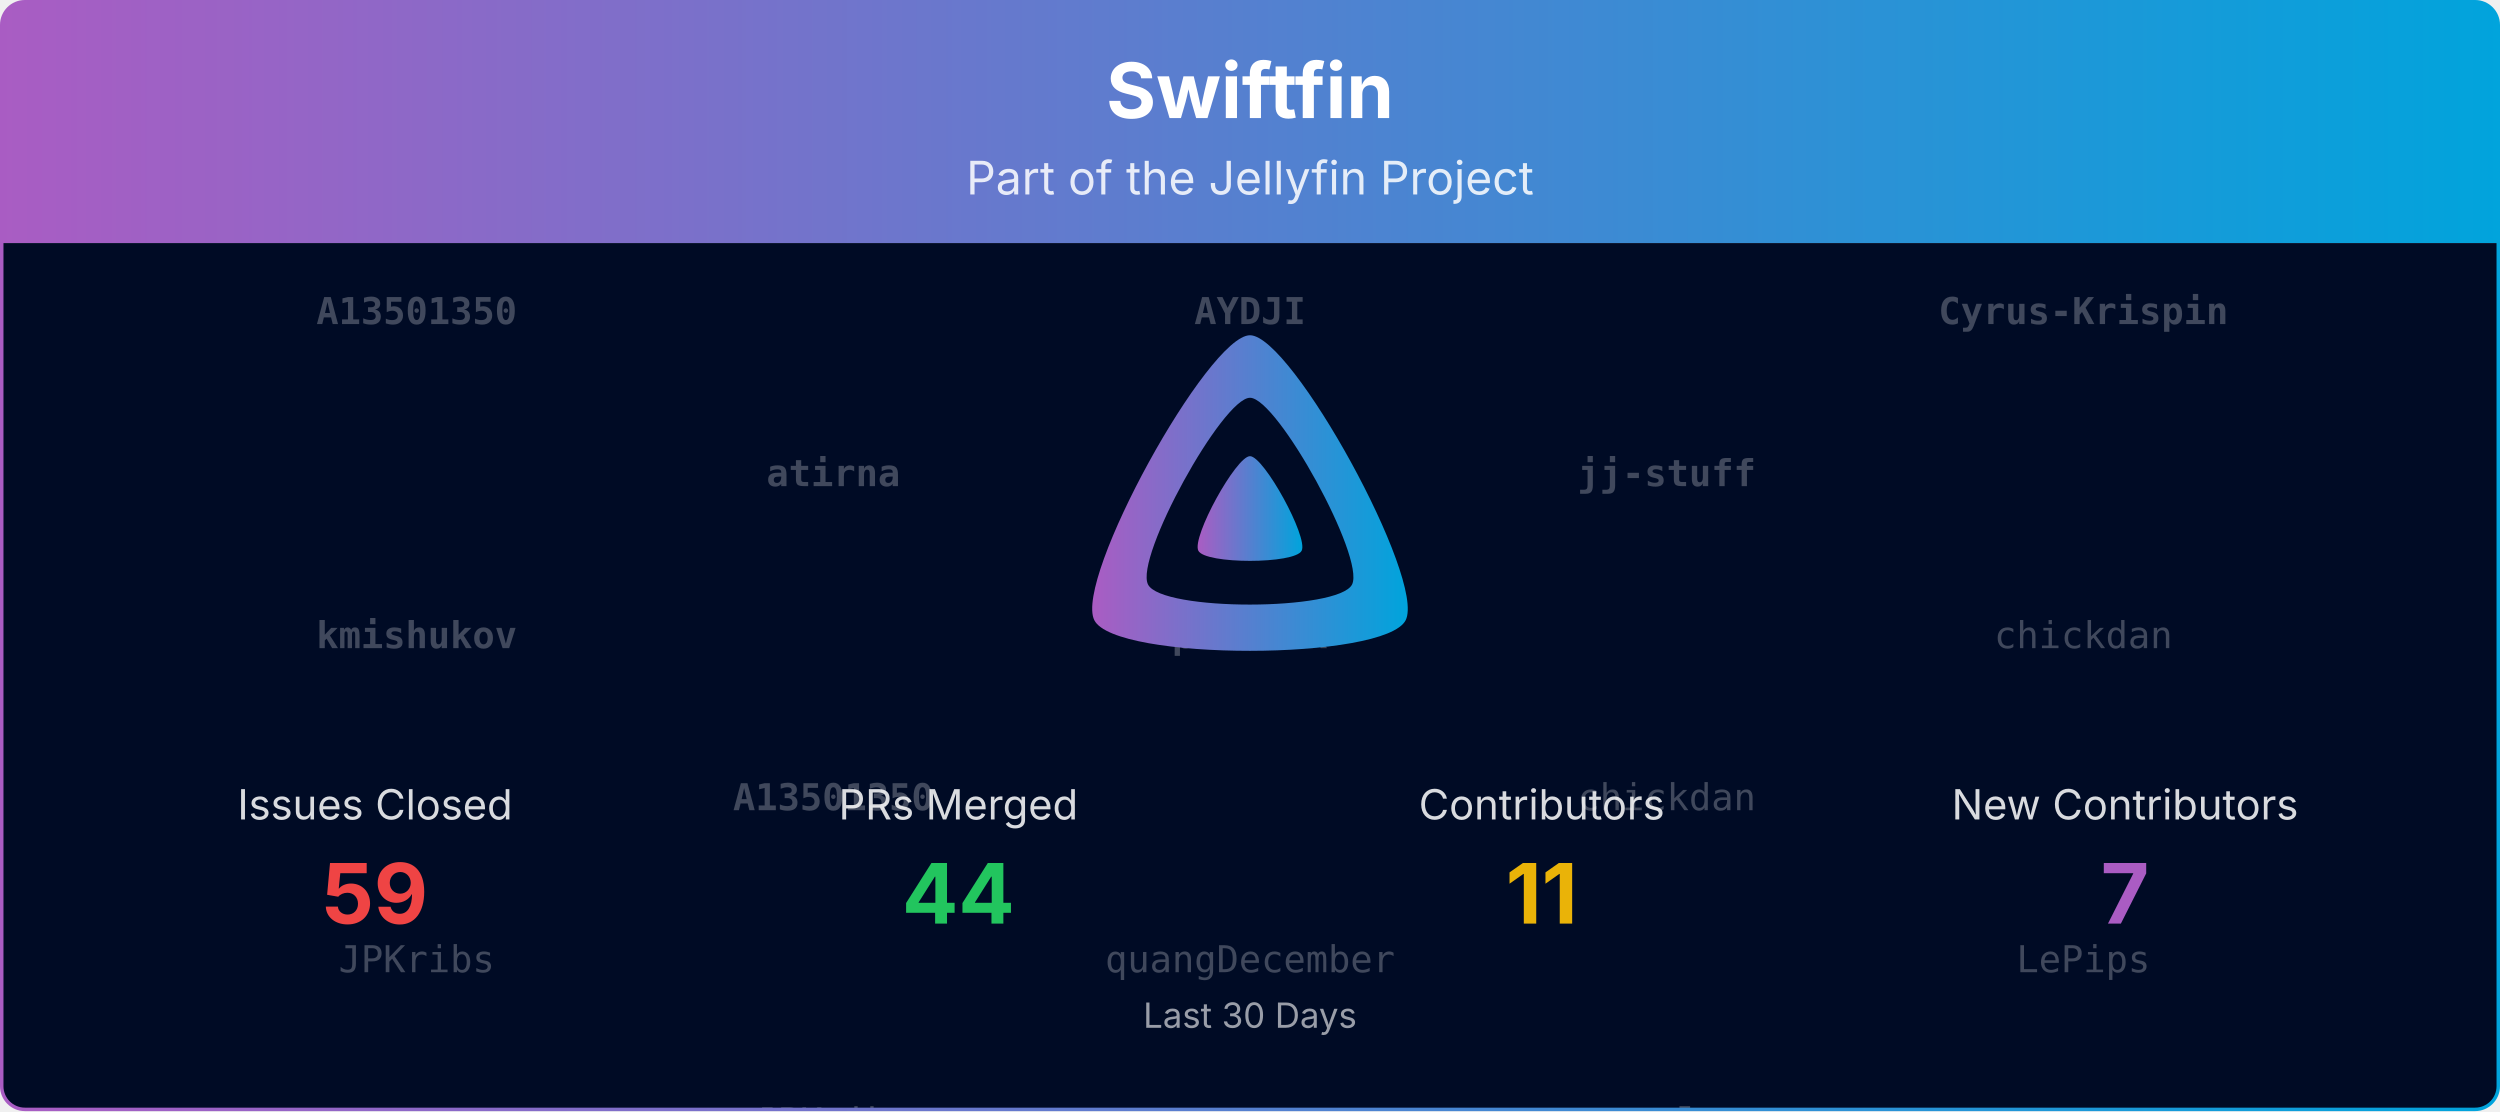
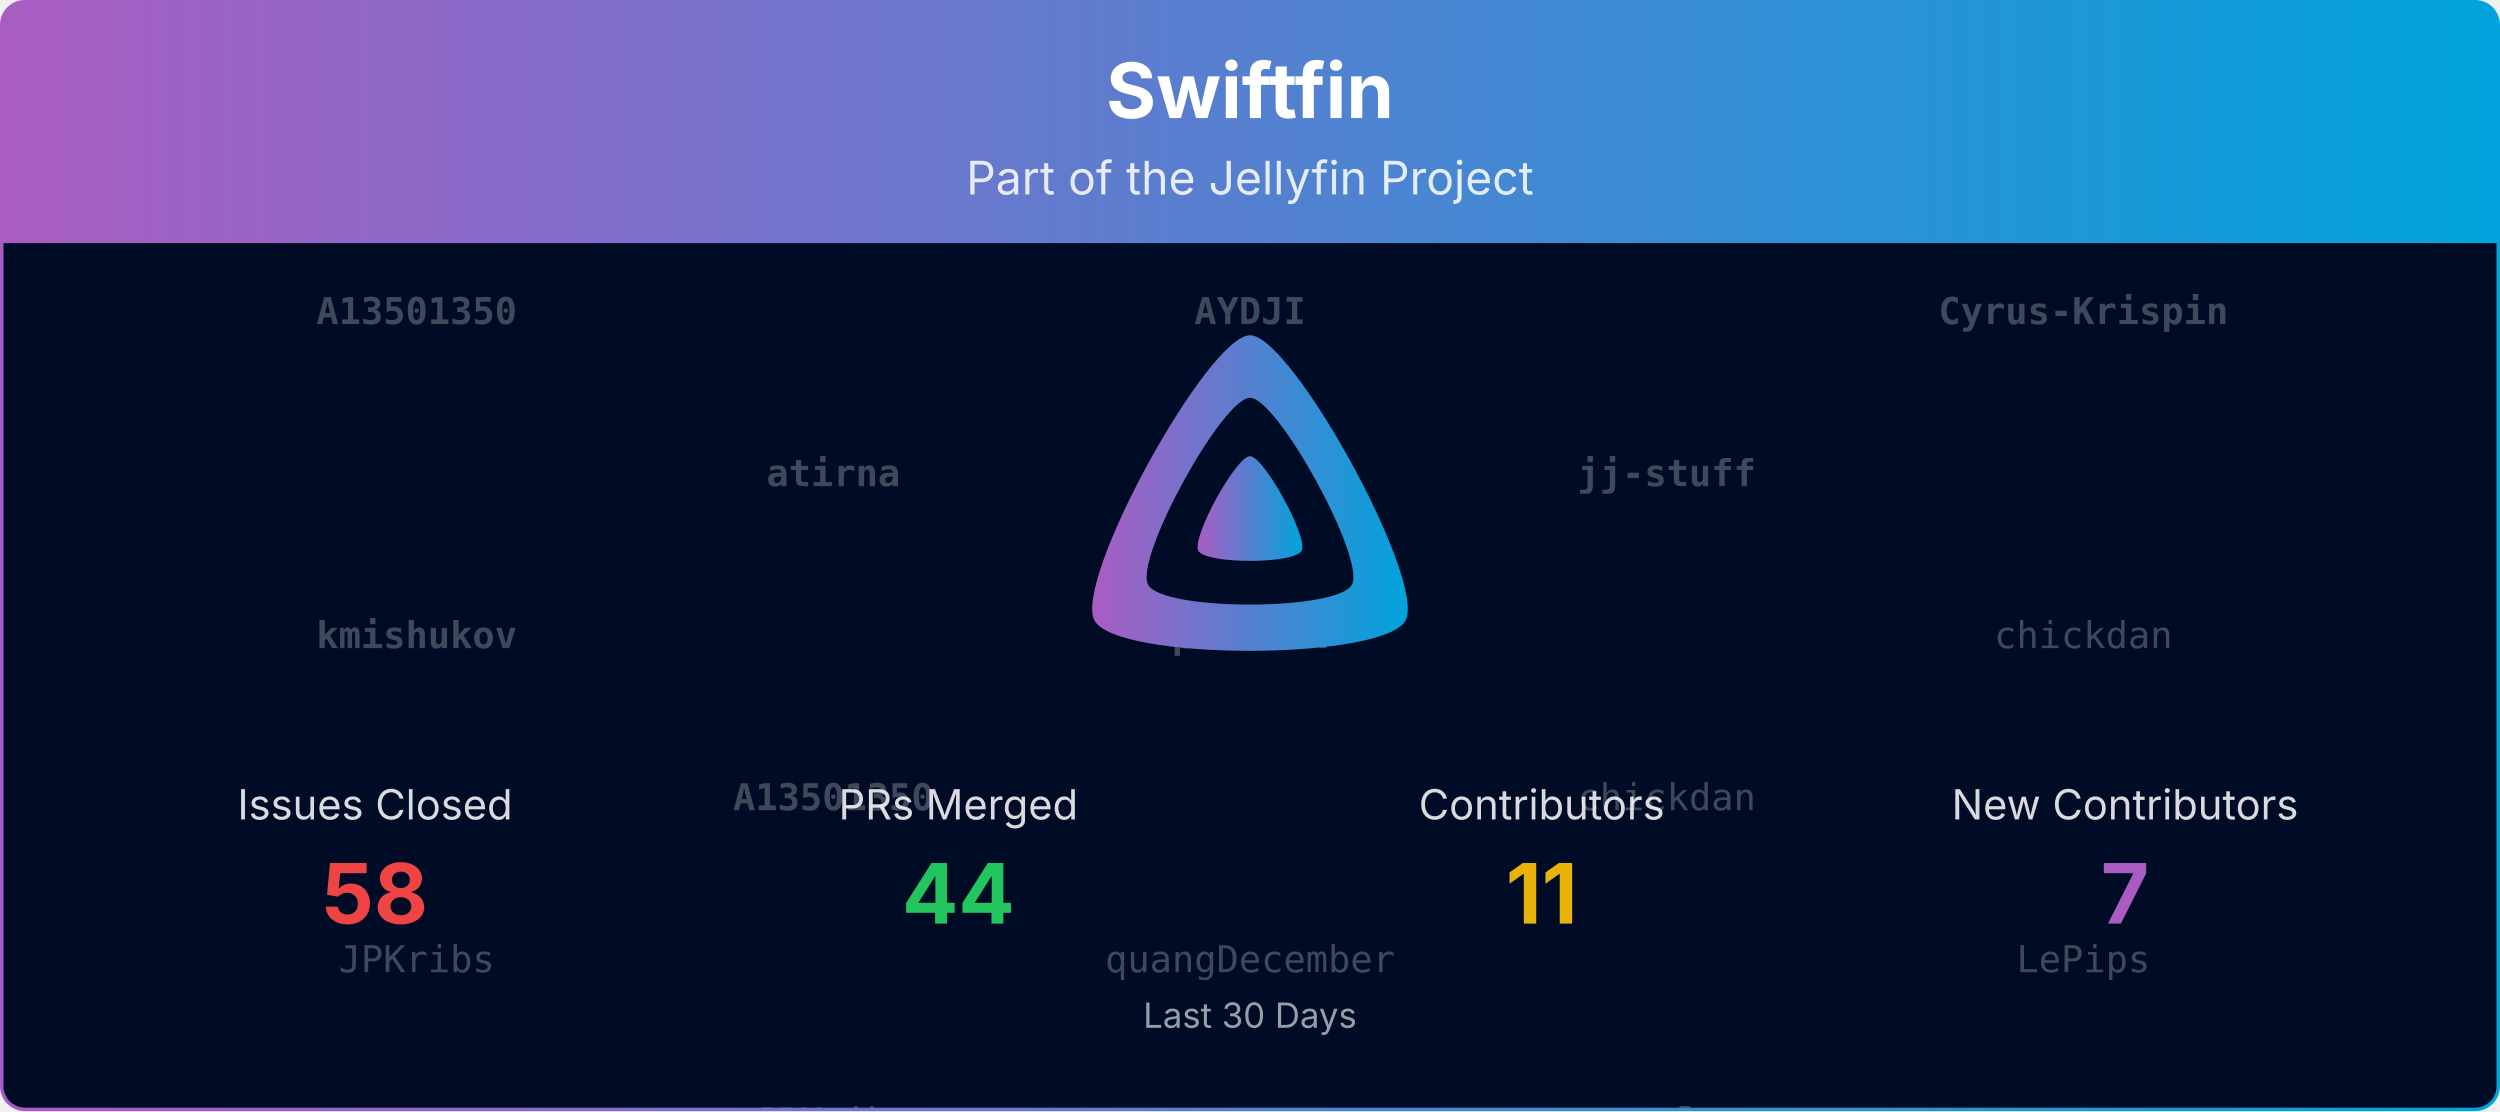
<svg xmlns="http://www.w3.org/2000/svg" viewBox="0 0 1080 480" width="100%" role="img" aria-label="Swiftfin">
  <defs>
    <linearGradient id="banner-swiftfin-grad" x1="0" y1="0" x2="1" y2="0">
      <stop offset="0%" stop-color="#AA5CC3" />
      <stop offset="100%" stop-color="#00A4DC" />
    </linearGradient>
    <clipPath id="banner-swiftfin-grad-clip">
      <rect x="0.75" y="0.75" width="1078.5" height="478.5" rx="10" ry="10" />
    </clipPath>
  </defs>
  <defs>
    <clipPath id="banner-swiftfin-grad-rain-clip">
      <rect x="0.75" y="105" width="1078.5" height="374.25" />
    </clipPath>
  </defs>
  <g clip-path="url(#banner-swiftfin-grad-clip)">
    <path d="M0.75,10.75 A10.0,10.0 0 0 1 10.75,0.75 L1069.25,0.75 A10.0,10.0 0 0 1 1079.25,10.75 L1079.25,105.00 L0.75,105.00 Z" fill="url(#banner-swiftfin-grad)" />
    <text x="540.0" y="51" text-anchor="middle" font-size="33" font-weight="700" font-family="Plus Jakarta Sans, system-ui, -apple-system, Segoe UI, sans-serif" fill="#ffffff">Swiftfin</text>
    <text x="540.0" y="84" text-anchor="middle" font-size="20" font-family="Plus Jakarta Sans, system-ui, -apple-system, Segoe UI, sans-serif" fill="#ffffff" opacity="0.85">Part of the Jellyfin Project</text>
    <rect x="0.75" y="105" width="1078.5" height="374.25" fill="#000b25" />
    <g opacity="0.25" clip-path="url(#banner-swiftfin-grad-rain-clip)" font-family="ui-monospace, SFMono-Regular, Menlo, Consolas, monospace" font-size="16" fill="#ffffff" text-anchor="middle">
      <g transform="translate(180.00,105)">
        <g>
          <animateTransform attributeName="transform" type="translate" values="0,-420;0,0" dur="10.00s" begin="-0.00s" repeatCount="indefinite" />
          <text y="35.0" font-weight="700">A13501350</text>
          <text y="175.0" font-weight="700">kmishukov</text>
          <text y="315.0">JPKribs</text>
          <text y="455.0" font-weight="700">A13501350</text>
          <text y="595.0" font-weight="700">kmishukov</text>
          <text y="735.0">JPKribs</text>
        </g>
      </g>
      <g transform="translate(540.00,105)">
        <g>
          <animateTransform attributeName="transform" type="translate" values="0,-420;0,0" dur="10.00s" begin="-1.91s" repeatCount="indefinite" />
          <text y="35.0" font-weight="700">AYDJI</text>
          <text y="175.0" font-weight="700">potelux</text>
          <text y="315.0">quangDecember</text>
          <text y="455.0" font-weight="700">AYDJI</text>
          <text y="595.0" font-weight="700">potelux</text>
          <text y="735.0">quangDecember</text>
        </g>
      </g>
      <g transform="translate(900.00,105)">
        <g>
          <animateTransform attributeName="transform" type="translate" values="0,-420;0,0" dur="10.00s" begin="-3.82s" repeatCount="indefinite" />
          <text y="35.0" font-weight="700">Cyrus-Krispin</text>
          <text y="175.0">chickdan</text>
          <text y="315.0">LePips</text>
          <text y="455.0" font-weight="700">Cyrus-Krispin</text>
          <text y="595.0">chickdan</text>
          <text y="735.0">LePips</text>
        </g>
      </g>
      <g transform="translate(360.00,105)">
        <g>
          <animateTransform attributeName="transform" type="translate" values="0,-420;0,0" dur="10.00s" begin="-5.73s" repeatCount="indefinite" />
          <text y="105.0" font-weight="700">atirna</text>
          <text y="245.0" font-weight="700">A13501350</text>
          <text y="385.0">JPKribs</text>
          <text y="525.0" font-weight="700">atirna</text>
          <text y="665.0" font-weight="700">A13501350</text>
          <text y="805.0">JPKribs</text>
        </g>
      </g>
      <g transform="translate(720.00,105)">
        <g>
          <animateTransform attributeName="transform" type="translate" values="0,-420;0,0" dur="10.00s" begin="-7.64s" repeatCount="indefinite" />
          <text y="105.0" font-weight="700">jj-stuff</text>
          <text y="245.0">chickdan</text>
          <text y="385.0" font-weight="700">potelux</text>
          <text y="525.0" font-weight="700">jj-stuff</text>
          <text y="665.0">chickdan</text>
          <text y="805.0" font-weight="700">potelux</text>
        </g>
      </g>
    </g>
    <g transform="translate(465.00,138.00) scale(0.29297)">
      <path fill="url(#banner-swiftfin-grad)" fill-rule="evenodd" d="M256,23.3c-61.6,0-259.8,359.4-229.6,420.1s429.3,60,459.2,0S317.6,23.3,256,23.3zM406.5,390.8c-19.6,39.3-281.1,39.8-300.9,0s110.1-275.3,150.4-275.3S426.1,351.4,406.5,390.8z" />
      <path fill="url(#banner-swiftfin-grad)" d="M256,201.6c-20.4,0-86.2,119.3-76.2,139.4s142.5,19.9,152.4,0S276.5,201.6,256,201.6z" />
    </g>
    <text x="162.0" y="354.0" text-anchor="middle" font-size="18" font-family="Plus Jakarta Sans, system-ui, -apple-system, Segoe UI, sans-serif" fill="#ffffff" opacity="0.85">Issues Closed</text>
-     <text x="162.0" y="399.0" text-anchor="middle" font-size="36" font-weight="700" font-family="Plus Jakarta Sans, system-ui, -apple-system, Segoe UI, sans-serif" fill="#ef4444">59</text>
+     <text x="162.0" y="399.0" text-anchor="middle" font-size="36" font-weight="700" font-family="Plus Jakarta Sans, system-ui, -apple-system, Segoe UI, sans-serif" fill="#ef4444">58</text>
    <text x="414.0" y="354.0" text-anchor="middle" font-size="18" font-family="Plus Jakarta Sans, system-ui, -apple-system, Segoe UI, sans-serif" fill="#ffffff" opacity="0.85">PRs Merged</text>
    <text x="414.0" y="399.0" text-anchor="middle" font-size="36" font-weight="700" font-family="Plus Jakarta Sans, system-ui, -apple-system, Segoe UI, sans-serif" fill="#22c55e">44</text>
    <text x="666.0" y="354.0" text-anchor="middle" font-size="18" font-family="Plus Jakarta Sans, system-ui, -apple-system, Segoe UI, sans-serif" fill="#ffffff" opacity="0.85">Contributors</text>
    <text x="666.0" y="399.0" text-anchor="middle" font-size="36" font-weight="700" font-family="Plus Jakarta Sans, system-ui, -apple-system, Segoe UI, sans-serif" fill="#eab308">11</text>
    <text x="918.0" y="354.0" text-anchor="middle" font-size="18" font-family="Plus Jakarta Sans, system-ui, -apple-system, Segoe UI, sans-serif" fill="#ffffff" opacity="0.85">New Contributors</text>
    <text x="918.0" y="399.0" text-anchor="middle" font-size="36" font-weight="700" font-family="Plus Jakarta Sans, system-ui, -apple-system, Segoe UI, sans-serif" fill="#AA5CC3">7</text>
    <text x="540.0" y="444.0" text-anchor="middle" font-size="15" font-family="Plus Jakarta Sans, system-ui, -apple-system, Segoe UI, sans-serif" fill="#ffffff" opacity="0.6">Last 30 Days</text>
  </g>
  <rect x="0.75" y="0.75" width="1078.5" height="478.5" rx="10" ry="10" fill="none" stroke="url(#banner-swiftfin-grad)" stroke-width="1.5" />
</svg>
